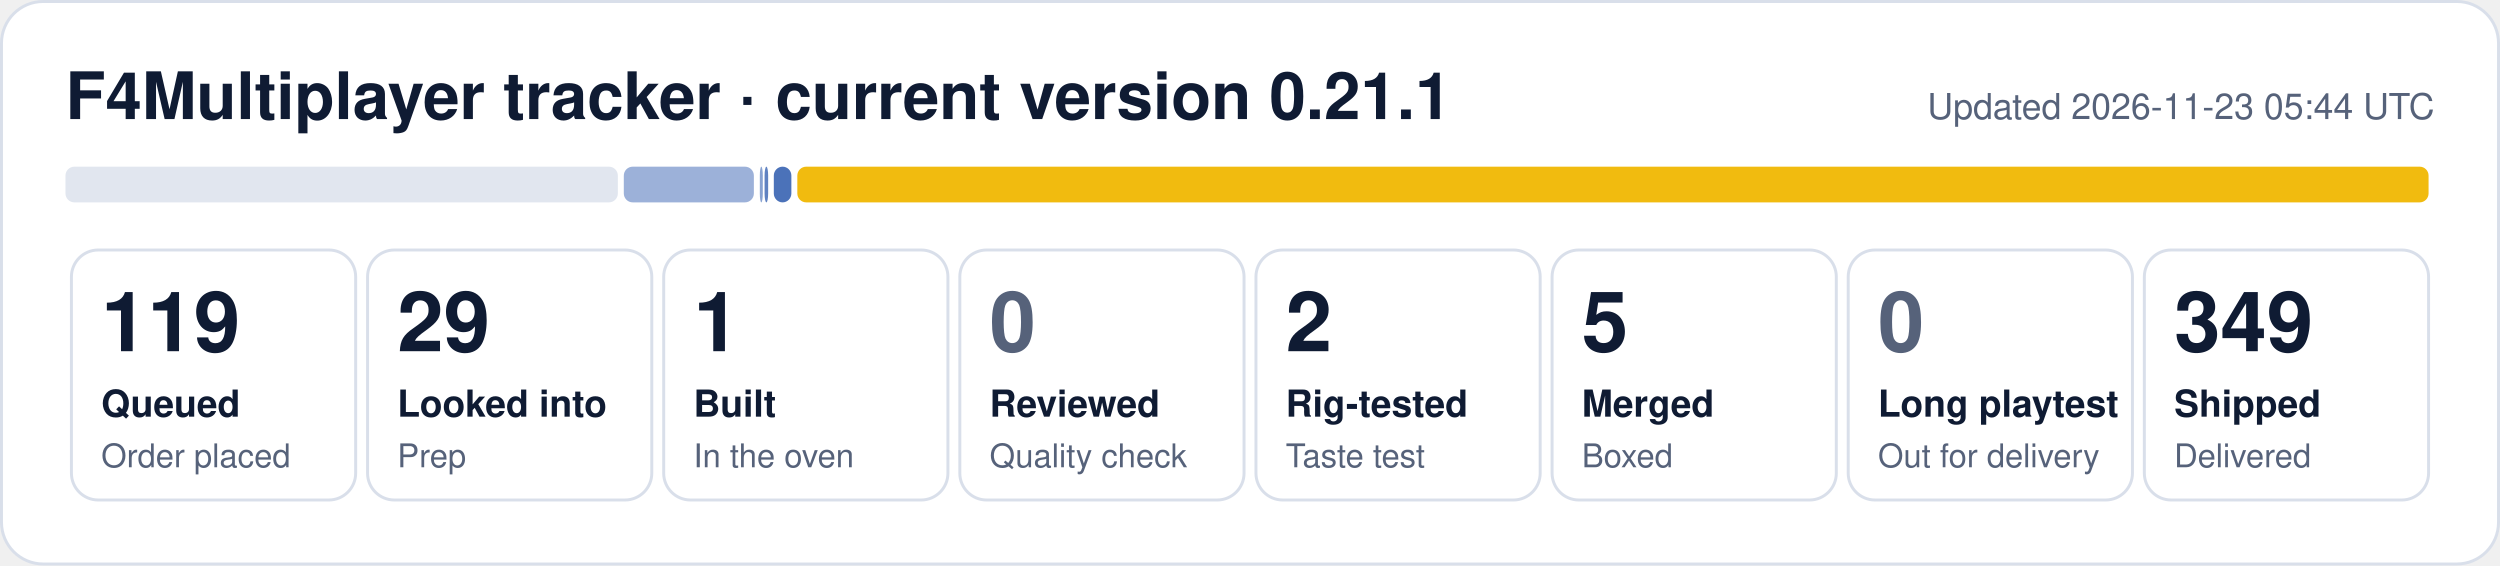
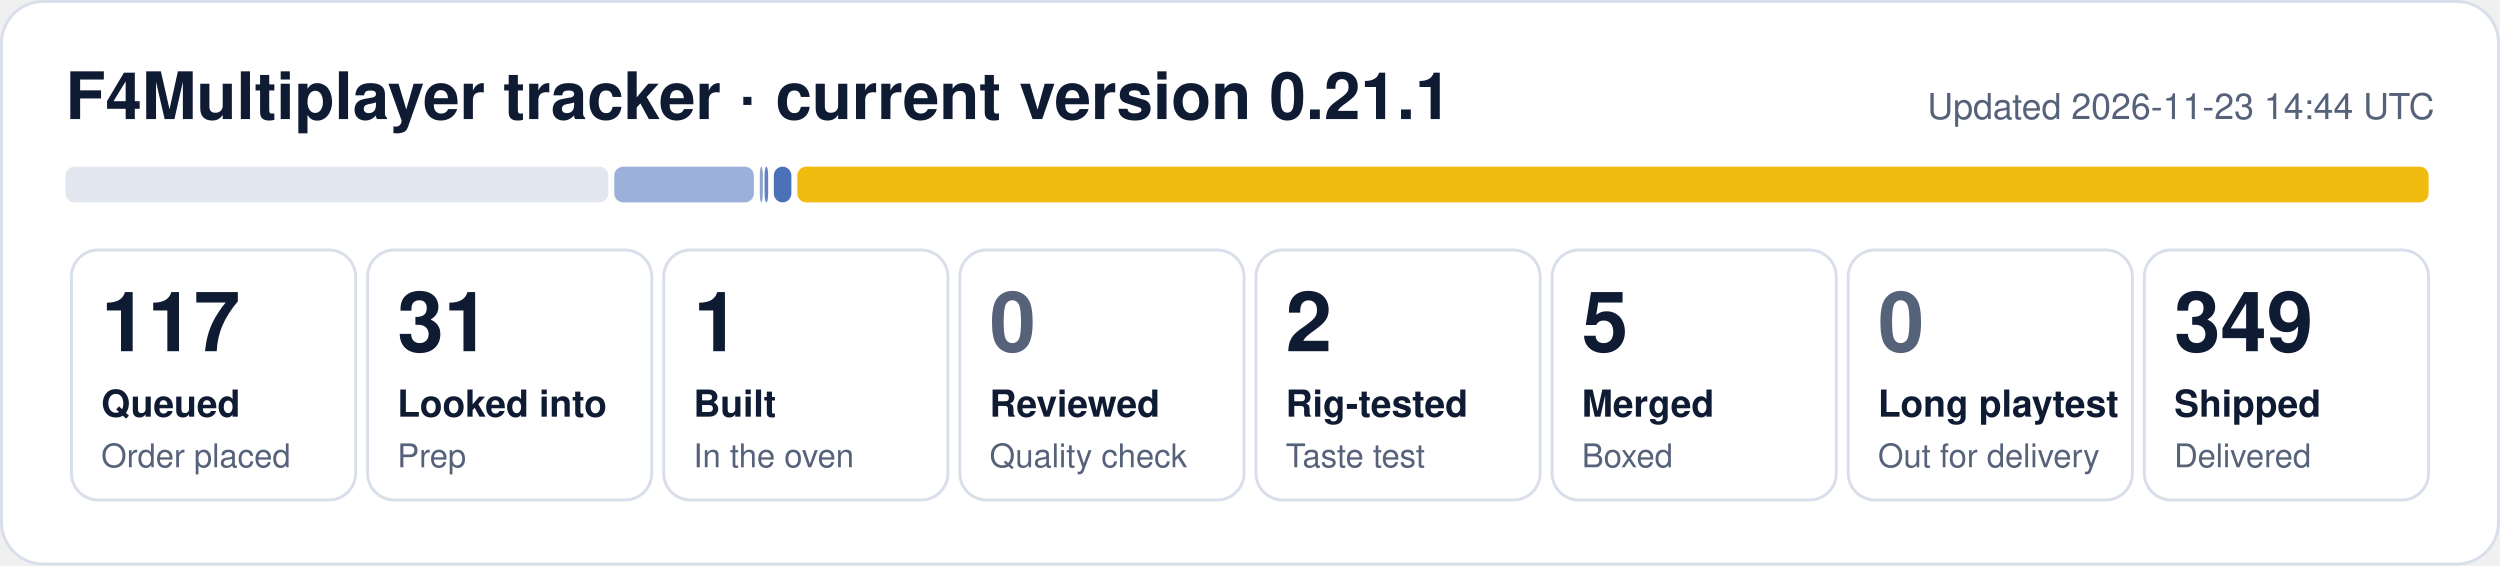
- <svg xmlns="http://www.w3.org/2000/svg" width="840" height="190" viewBox="0 0 840 190" role="img" aria-label="F4Multiplayer tracker: 119 queued, 29 looked into, 1 built, 2 rig-tested, 5 merged, 349 shipped">
+ <svg xmlns="http://www.w3.org/2000/svg" width="840" height="190" viewBox="0 0 840 190" role="img" aria-label="F4Multiplayer tracker: 117 queued, 31 looked into, 1 built, 2 rig-tested, 5 merged, 349 shipped">
  <rect x="0.5" y="0.5" width="839" height="189" rx="14" fill="#ffffff" stroke="#d9dfea" />
  <text x="22" y="40" font-family="Segoe UI, Helvetica, Arial, sans-serif" font-size="22" font-weight="700" fill="#0f1b33">F4Multiplayer tracker · current version 0.21.1</text>
-   <text x="818" y="40" font-family="Segoe UI, Helvetica, Arial, sans-serif" font-size="12" fill="#56627a" text-anchor="end">Updated 2026-11-23 05:44 UTC</text>
-   <rect x="22.0" y="56" width="185.6" height="12" rx="3" fill="#e1e6ef" fill-opacity="1.00" />
-   <rect x="209.6" y="56" width="43.7" height="12" rx="3" fill="#1f4fa8" fill-opacity="0.44" />
+   <text x="818" y="40" font-family="Segoe UI, Helvetica, Arial, sans-serif" font-size="12" fill="#56627a" text-anchor="end">Updated 2026-11-23 14:44 UTC</text>
+   <rect x="22.0" y="56" width="182.4" height="12" rx="3" fill="#e1e6ef" fill-opacity="1.00" />
+   <rect x="206.4" y="56" width="46.9" height="12" rx="3" fill="#1f4fa8" fill-opacity="0.44" />
  <rect x="255.3" y="56" width="1.0" height="12" rx="3" fill="#1f4fa8" fill-opacity="0.53" />
  <rect x="256.9" y="56" width="1.2" height="12" rx="3" fill="#1f4fa8" fill-opacity="0.71" />
  <rect x="260.0" y="56" width="5.9" height="12" rx="3" fill="#1f4fa8" fill-opacity="0.80" />
  <rect x="267.9" y="56" width="548.1" height="12" rx="3" fill="#f0b90b" fill-opacity="0.98" />
  <rect x="24.0" y="84" width="95.5" height="84" rx="9" fill="none" stroke="#d9dfea" />
-   <text x="34.0" y="118" font-family="Segoe UI, Helvetica, Arial, sans-serif" font-size="28" font-weight="800" fill="#0f1b33">119</text>
+   <text x="34.0" y="118" font-family="Segoe UI, Helvetica, Arial, sans-serif" font-size="28" font-weight="800" fill="#0f1b33">117</text>
  <text x="34.0" y="140" font-family="Segoe UI, Helvetica, Arial, sans-serif" font-size="12.5" font-weight="600" fill="#0f1b33">Queued</text>
  <text x="34.0" y="157" font-family="Segoe UI, Helvetica, Arial, sans-serif" font-size="11" fill="#56627a">Order placed</text>
  <rect x="123.5" y="84" width="95.5" height="84" rx="9" fill="none" stroke="#d9dfea" />
-   <text x="133.5" y="118" font-family="Segoe UI, Helvetica, Arial, sans-serif" font-size="28" font-weight="800" fill="#0f1b33">29</text>
+   <text x="133.5" y="118" font-family="Segoe UI, Helvetica, Arial, sans-serif" font-size="28" font-weight="800" fill="#0f1b33">31</text>
  <text x="133.5" y="140" font-family="Segoe UI, Helvetica, Arial, sans-serif" font-size="12.5" font-weight="600" fill="#0f1b33">Looked into</text>
  <text x="133.5" y="157" font-family="Segoe UI, Helvetica, Arial, sans-serif" font-size="11" fill="#56627a">Prep</text>
  <rect x="223.0" y="84" width="95.5" height="84" rx="9" fill="none" stroke="#d9dfea" />
  <text x="233.0" y="118" font-family="Segoe UI, Helvetica, Arial, sans-serif" font-size="28" font-weight="800" fill="#0f1b33">1</text>
  <text x="233.0" y="140" font-family="Segoe UI, Helvetica, Arial, sans-serif" font-size="12.5" font-weight="600" fill="#0f1b33">Built</text>
  <text x="233.0" y="157" font-family="Segoe UI, Helvetica, Arial, sans-serif" font-size="11" fill="#56627a">In the oven</text>
  <rect x="322.5" y="84" width="95.5" height="84" rx="9" fill="none" stroke="#d9dfea" />
  <text x="332.5" y="118" font-family="Segoe UI, Helvetica, Arial, sans-serif" font-size="28" font-weight="800" fill="#56627a">0</text>
  <text x="332.5" y="140" font-family="Segoe UI, Helvetica, Arial, sans-serif" font-size="12.5" font-weight="600" fill="#0f1b33">Reviewed</text>
  <text x="332.5" y="157" font-family="Segoe UI, Helvetica, Arial, sans-serif" font-size="11" fill="#56627a">Quality check</text>
  <rect x="422.0" y="84" width="95.5" height="84" rx="9" fill="none" stroke="#d9dfea" />
  <text x="432.0" y="118" font-family="Segoe UI, Helvetica, Arial, sans-serif" font-size="28" font-weight="800" fill="#0f1b33">2</text>
  <text x="432.0" y="140" font-family="Segoe UI, Helvetica, Arial, sans-serif" font-size="12.5" font-weight="600" fill="#0f1b33">Rig-tested</text>
  <text x="432.0" y="157" font-family="Segoe UI, Helvetica, Arial, sans-serif" font-size="11" fill="#56627a">Taste test</text>
  <rect x="521.5" y="84" width="95.5" height="84" rx="9" fill="none" stroke="#d9dfea" />
  <text x="531.5" y="118" font-family="Segoe UI, Helvetica, Arial, sans-serif" font-size="28" font-weight="800" fill="#0f1b33">5</text>
  <text x="531.5" y="140" font-family="Segoe UI, Helvetica, Arial, sans-serif" font-size="12.5" font-weight="600" fill="#0f1b33">Merged</text>
  <text x="531.5" y="157" font-family="Segoe UI, Helvetica, Arial, sans-serif" font-size="11" fill="#56627a">Boxed</text>
  <rect x="621.0" y="84" width="95.5" height="84" rx="9" fill="none" stroke="#d9dfea" />
  <text x="631.0" y="118" font-family="Segoe UI, Helvetica, Arial, sans-serif" font-size="28" font-weight="800" fill="#56627a">0</text>
  <text x="631.0" y="140" font-family="Segoe UI, Helvetica, Arial, sans-serif" font-size="12.5" font-weight="600" fill="#0f1b33">Long playtest</text>
  <text x="631.0" y="157" font-family="Segoe UI, Helvetica, Arial, sans-serif" font-size="11" fill="#56627a">Out for delivery</text>
  <rect x="720.5" y="84" width="95.5" height="84" rx="9" fill="none" stroke="#d9dfea" />
  <text x="730.5" y="118" font-family="Segoe UI, Helvetica, Arial, sans-serif" font-size="28" font-weight="800" fill="#0f1b33">349</text>
  <text x="730.5" y="140" font-family="Segoe UI, Helvetica, Arial, sans-serif" font-size="12.5" font-weight="600" fill="#0f1b33">Shipped</text>
  <text x="730.5" y="157" font-family="Segoe UI, Helvetica, Arial, sans-serif" font-size="11" fill="#56627a">Delivered</text>
</svg>
